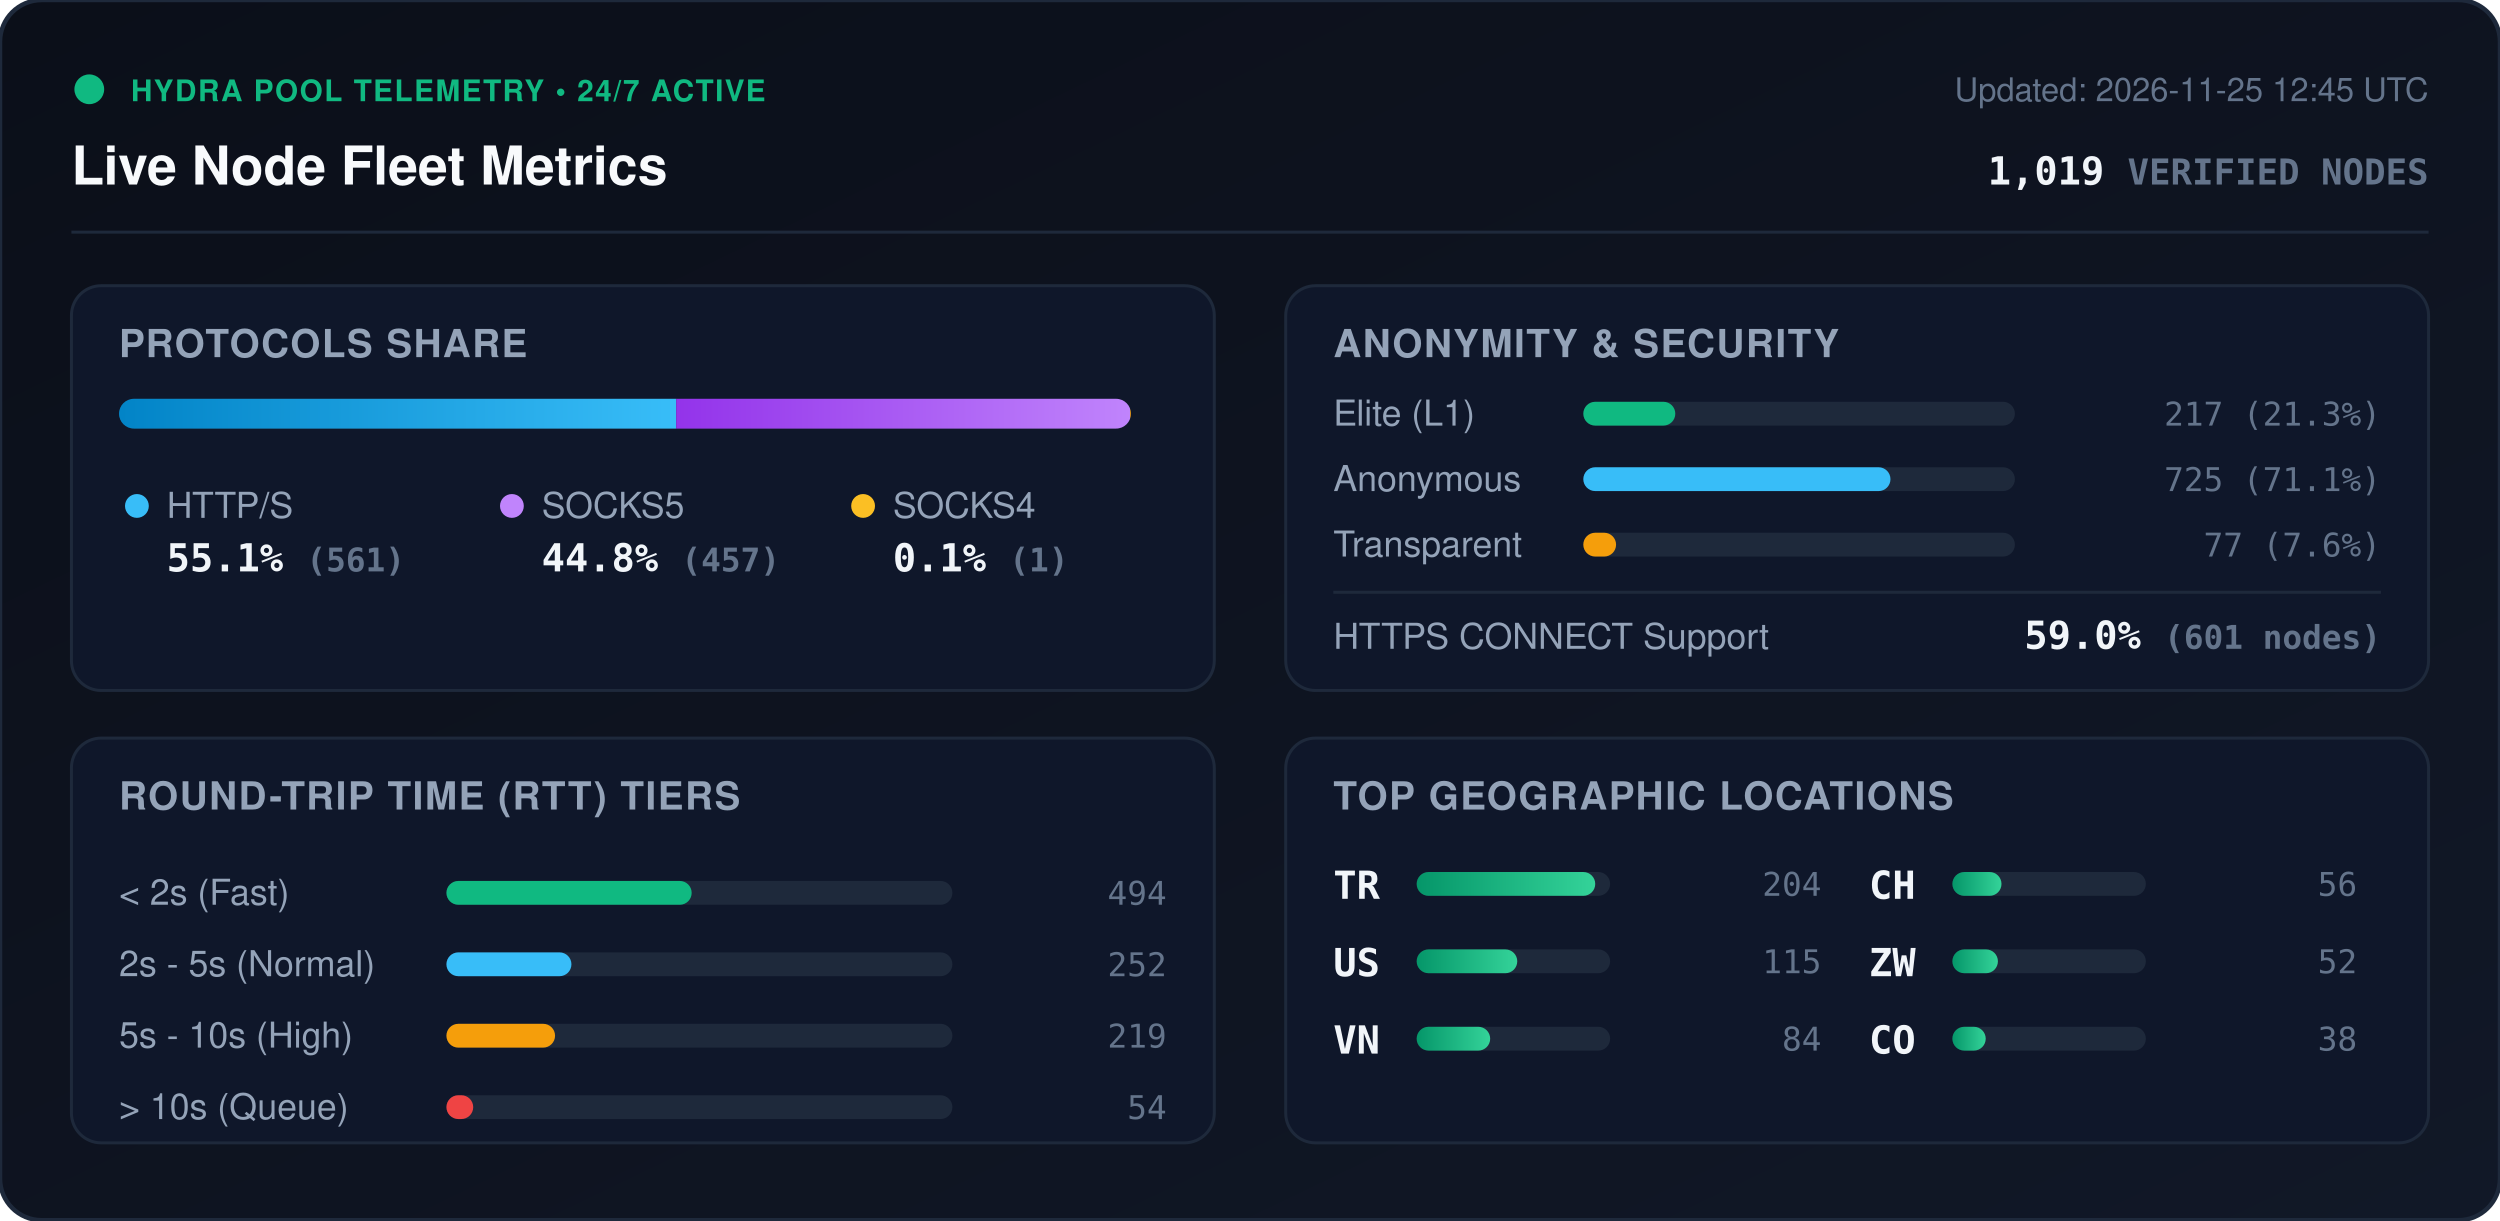
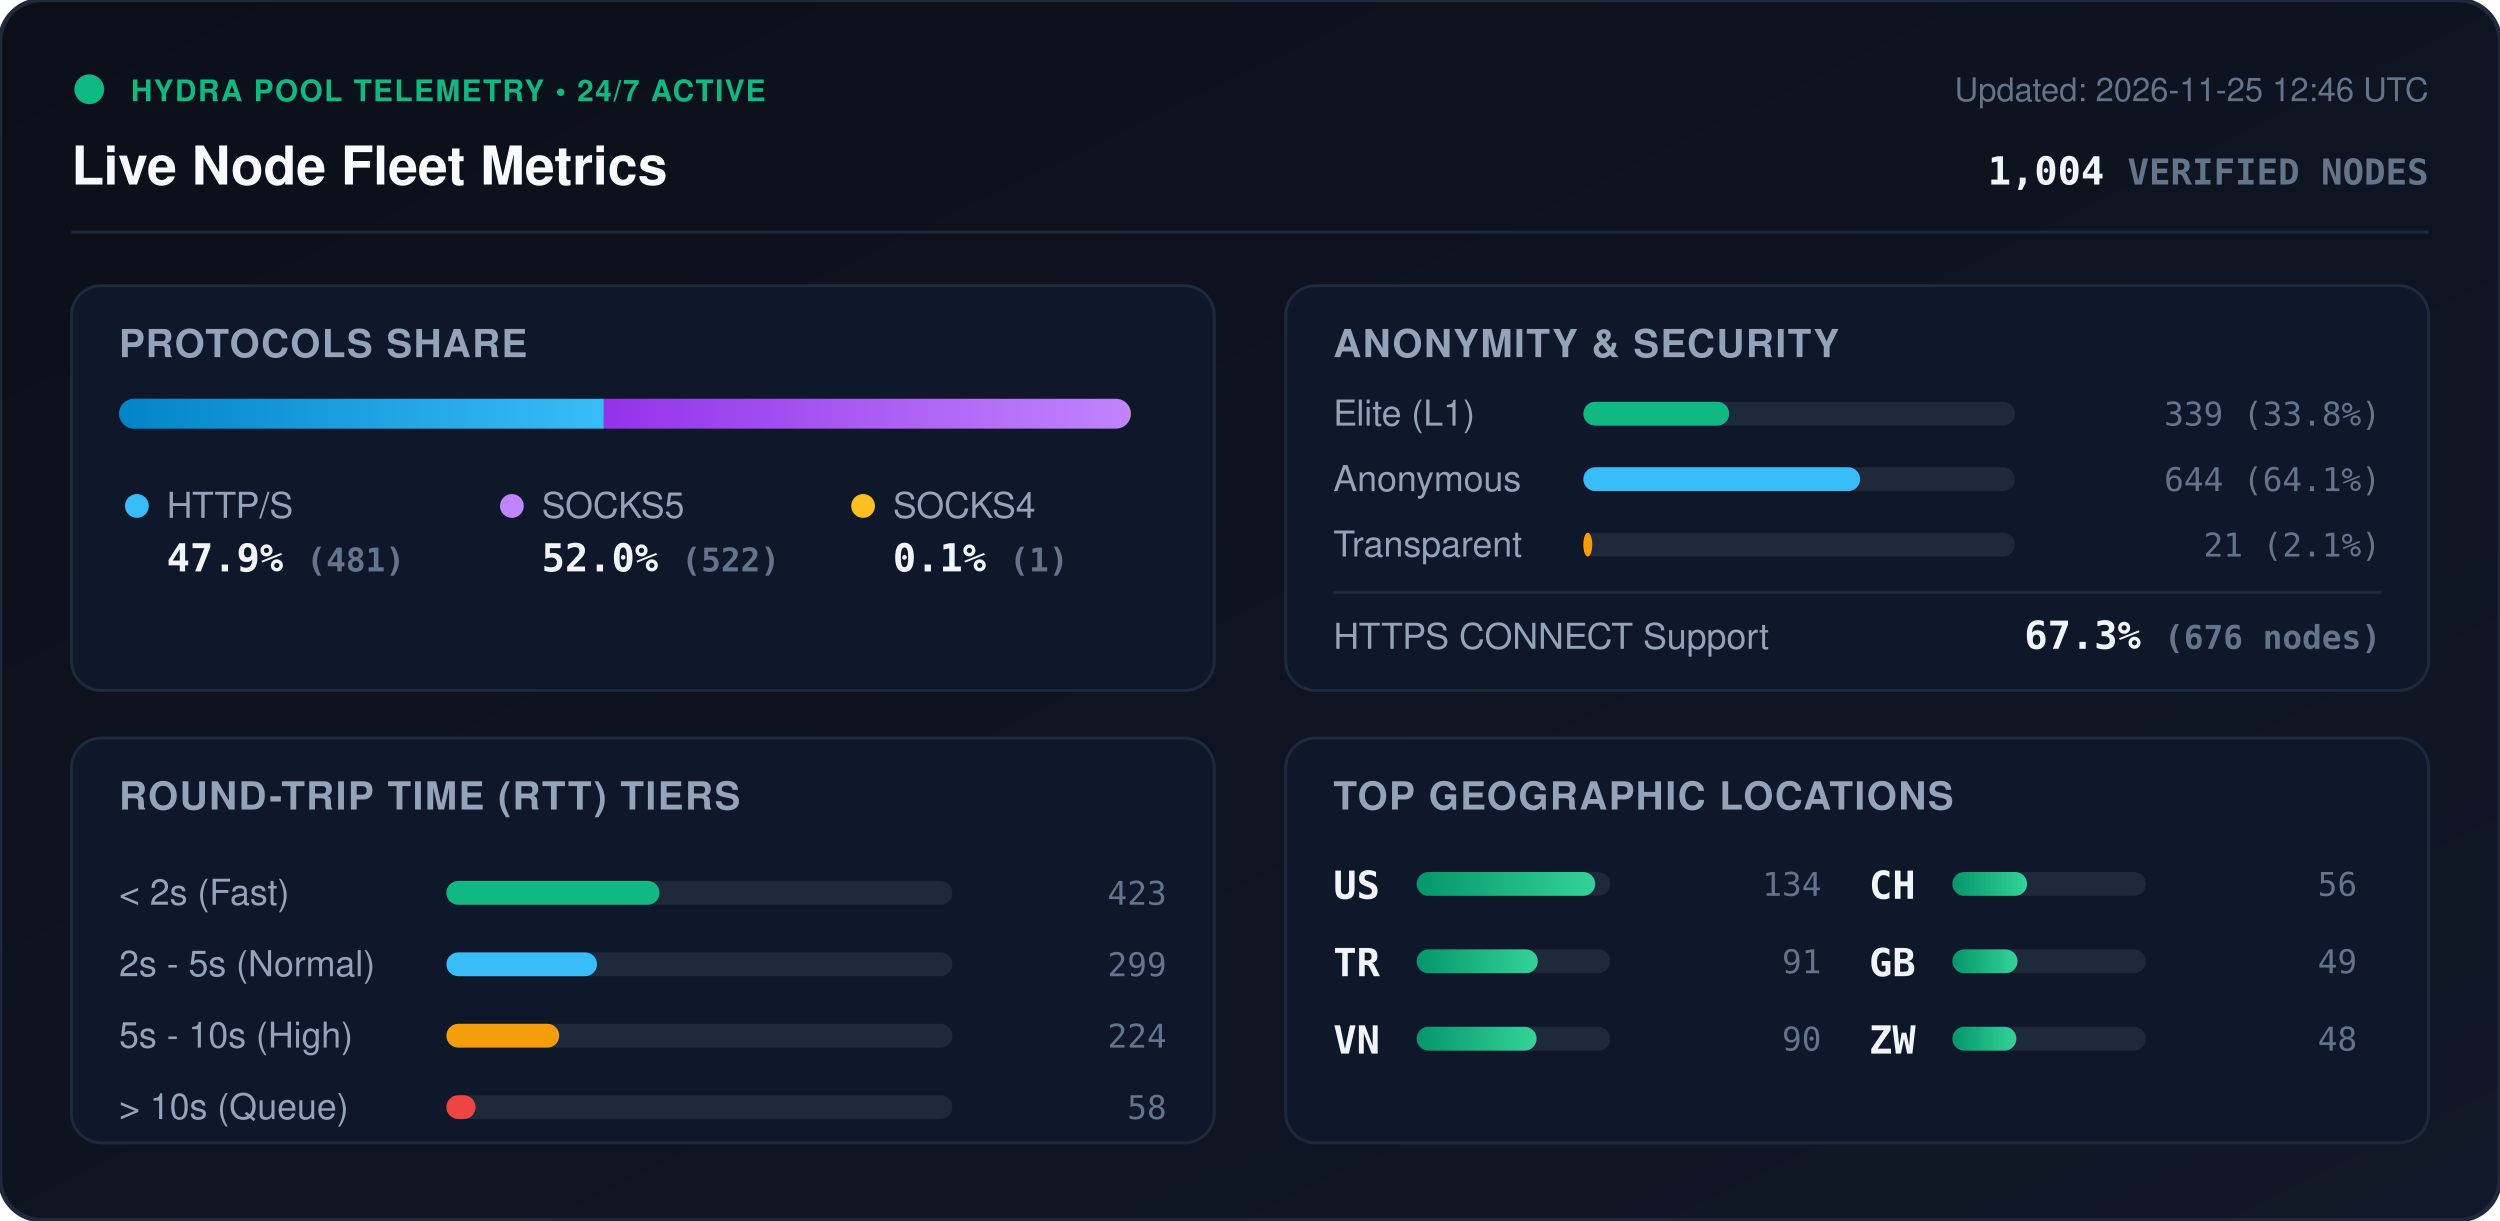
<svg xmlns="http://www.w3.org/2000/svg" viewBox="0 0 840 410" width="840" height="410" style="max-width: 100%; height: auto;">
  <defs>
    <linearGradient id="bg" x1="0%" y1="0%" x2="100%" y2="100%">
      <stop offset="0%" stop-color="#0b0f19" />
      <stop offset="100%" stop-color="#111827" />
    </linearGradient>
    <linearGradient id="bar-http" x1="0%" y1="0%" x2="100%" y2="0%">
      <stop offset="0%" stop-color="#0284c7" />
      <stop offset="100%" stop-color="#38bdf8" />
    </linearGradient>
    <linearGradient id="bar-socks5" x1="0%" y1="0%" x2="100%" y2="0%">
      <stop offset="0%" stop-color="#9333ea" />
      <stop offset="100%" stop-color="#c084fc" />
    </linearGradient>
    <linearGradient id="bar-socks4" x1="0%" y1="0%" x2="100%" y2="0%">
      <stop offset="0%" stop-color="#d97706" />
      <stop offset="100%" stop-color="#fbbf24" />
    </linearGradient>
    <linearGradient id="bar-green" x1="0%" y1="0%" x2="100%" y2="0%">
      <stop offset="0%" stop-color="#059669" />
      <stop offset="100%" stop-color="#34d399" />
    </linearGradient>
    <clipPath id="prog-track-clip">
      <rect width="340.0" height="10" rx="5" />
    </clipPath>
    <style>
      .title { font: 700 18px -apple-system, BlinkMacSystemFont, 'Segoe UI', Helvetica, Arial, sans-serif; fill: #f8fafc; }
      .sub { font: 500 11px -apple-system, BlinkMacSystemFont, 'Segoe UI', Helvetica, Arial, sans-serif; fill: #64748b; }
      .section-hdr { font: 600 13px -apple-system, BlinkMacSystemFont, 'Segoe UI', Helvetica, Arial, sans-serif; fill: #94a3b8; letter-spacing: 0.5px; }
      .metric-val { font: 700 13px -apple-system, BlinkMacSystemFont, 'Segoe UI', Helvetica, Arial, sans-serif; fill: #f1f5f9; }
      .metric-lbl { font: 500 12px -apple-system, BlinkMacSystemFont, 'Segoe UI', Helvetica, Arial, sans-serif; fill: #94a3b8; }
      .badge-txt { font: 700 10px -apple-system, BlinkMacSystemFont, 'Segoe UI', Helvetica, Arial, sans-serif; fill: #10b981; letter-spacing: 0.5px; }
      .mono { font-family: ui-monospace, SFMono-Regular, Menlo, Monaco, Consolas, monospace; }
      .pulse { animation: beacon 2s infinite ease-in-out; }
      @keyframes beacon { 0%, 100% { opacity: 1; } 50% { opacity: 0.35; } }
    </style>
  </defs>
  <rect width="840" height="410" rx="14" fill="url(#bg)" stroke="#1e293b" stroke-width="1.5" />
  <g transform="translate(24, 24)">
    <circle cx="6" cy="6" r="5" fill="#10b981" class="pulse" />
    <text x="20" y="10" class="badge-txt">HYDRA POOL TELEMETRY • 24/7 ACTIVE</text>
    <text x="0" y="38" class="title">Live Node Fleet Metrics</text>
-     <text x="792" y="10" text-anchor="end" class="sub">Updated: 2026-11-25 12:45 UTC</text>
-     <text x="792" y="38" text-anchor="end" class="metric-val mono" fill="#38bdf8">1,019 <tspan font-size="12" fill="#64748b">VERIFIED NODES</tspan>
+     <text x="792" y="10" text-anchor="end" class="sub">Updated: 2026-11-25 12:46 UTC</text>
+     <text x="792" y="38" text-anchor="end" class="metric-val mono" fill="#38bdf8">1,004 <tspan font-size="12" fill="#64748b">VERIFIED NODES</tspan>
    </text>
  </g>
  <line x1="24" y1="78" x2="816" y2="78" stroke="#1e293b" stroke-width="1" />
  <g transform="translate(24, 96)">
    <rect width="384" height="136" rx="10" fill="#0f172a" stroke="#1e293b" />
    <text x="16" y="24" class="section-hdr">PROTOCOLS SHARE</text>
    <g transform="translate(16, 38)">
      <rect width="340.0" height="10" rx="5" fill="#1e293b" />
      <g clip-path="url(#prog-track-clip)">
-         <rect x="0" width="187.2" height="10" fill="url(#bar-http)" />
-         <rect x="187.2" width="152.5" height="10" fill="url(#bar-socks5)" />
+         <rect x="0" width="162.9" height="10" fill="url(#bar-http)" />
+         <rect x="162.9" width="176.8" height="10" fill="url(#bar-socks5)" />
        <rect x="339.7" width="0.3" height="10" fill="url(#bar-socks4)" />
      </g>
    </g>
    <g transform="translate(16, 68)">
      <circle cx="6" cy="6" r="4" fill="#38bdf8" />
      <text x="16" y="10" class="metric-lbl">HTTP/S</text>
-       <text x="16" y="28" class="metric-val mono">55.1% <tspan font-size="11" fill="#64748b">(561)</tspan>
+       <text x="16" y="28" class="metric-val mono">47.9% <tspan font-size="11" fill="#64748b">(481)</tspan>
      </text>
      <circle cx="132" cy="6" r="4" fill="#c084fc" />
      <text x="142" y="10" class="metric-lbl">SOCKS5</text>
-       <text x="142" y="28" class="metric-val mono">44.8% <tspan font-size="11" fill="#64748b">(457)</tspan>
+       <text x="142" y="28" class="metric-val mono">52.0% <tspan font-size="11" fill="#64748b">(522)</tspan>
      </text>
      <circle cx="250" cy="6" r="4" fill="#fbbf24" />
      <text x="260" y="10" class="metric-lbl">SOCKS4</text>
      <text x="260" y="28" class="metric-val mono">0.1% <tspan font-size="11" fill="#64748b">(1)</tspan>
      </text>
    </g>
  </g>
  <g transform="translate(432, 96)">
    <rect width="384" height="136" rx="10" fill="#0f172a" stroke="#1e293b" />
    <text x="16" y="24" class="section-hdr">ANONYMITY &amp; SECURITY</text>
    <text x="16" y="47" class="metric-lbl">Elite (L1)</text>
    <rect x="100" y="39" width="145.0" height="8" rx="4" fill="#1e293b" />
-     <rect x="100" y="39" width="30.9" height="8" rx="4" fill="#10b981" />
-     <text x="368" y="47" text-anchor="end" class="mono sub" fill="#e2e8f0">217 (21.3%)</text>
+     <rect x="100" y="39" width="49.0" height="8" rx="4" fill="#10b981" />
+     <text x="368" y="47" text-anchor="end" class="mono sub" fill="#e2e8f0">339 (33.8%)</text>
    <text x="16" y="69" class="metric-lbl">Anonymous</text>
    <rect x="100" y="61" width="145.0" height="8" rx="4" fill="#1e293b" />
-     <rect x="100" y="61" width="103.2" height="8" rx="4" fill="#38bdf8" />
-     <text x="368" y="69" text-anchor="end" class="mono sub" fill="#e2e8f0">725 (71.1%)</text>
+     <rect x="100" y="61" width="93.0" height="8" rx="4" fill="#38bdf8" />
+     <text x="368" y="69" text-anchor="end" class="mono sub" fill="#e2e8f0">644 (64.1%)</text>
    <text x="16" y="91" class="metric-lbl">Transparent</text>
    <rect x="100" y="83" width="145.0" height="8" rx="4" fill="#1e293b" />
-     <rect x="100" y="83" width="11.0" height="8" rx="4" fill="#f59e0b" />
-     <text x="368" y="91" text-anchor="end" class="mono sub" fill="#e2e8f0">77 (7.6%)</text>
+     <rect x="100" y="83" width="3.0" height="8" rx="4" fill="#f59e0b" />
+     <text x="368" y="91" text-anchor="end" class="mono sub" fill="#e2e8f0">21 (2.1%)</text>
    <line x1="16" y1="103" x2="368" y2="103" stroke="#1e293b" stroke-width="1" />
    <text x="16" y="122" class="metric-lbl">HTTPS CONNECT Support</text>
-     <text x="368" y="122" text-anchor="end" class="metric-val mono" fill="#34d399">59.0% <tspan font-size="11" fill="#64748b">(601 nodes)</tspan>
+     <text x="368" y="122" text-anchor="end" class="metric-val mono" fill="#34d399">67.3% <tspan font-size="11" fill="#64748b">(676 nodes)</tspan>
    </text>
  </g>
  <g transform="translate(24, 248)">
    <rect width="384" height="136" rx="10" fill="#0f172a" stroke="#1e293b" />
    <text x="16" y="24" class="section-hdr">ROUND-TRIP TIME (RTT) TIERS</text>
    <g transform="translate(16, 42)">
      <text x="0" y="14" class="metric-lbl">&lt; 2s (Fast)</text>
      <rect x="110" y="6" width="170" height="8" rx="4" fill="#1e293b" />
-       <rect x="110" y="6" width="82.4" height="8" rx="4" fill="#10b981" />
-       <text x="352" y="14" text-anchor="end" class="mono sub">494</text>
+       <rect x="110" y="6" width="71.6" height="8" rx="4" fill="#10b981" />
+       <text x="352" y="14" text-anchor="end" class="mono sub">423</text>
      <text x="0" y="38" class="metric-lbl">2s - 5s (Normal)</text>
      <rect x="110" y="30" width="170" height="8" rx="4" fill="#1e293b" />
-       <rect x="110" y="30" width="42.0" height="8" rx="4" fill="#38bdf8" />
-       <text x="352" y="38" text-anchor="end" class="mono sub">252</text>
+       <rect x="110" y="30" width="50.6" height="8" rx="4" fill="#38bdf8" />
+       <text x="352" y="38" text-anchor="end" class="mono sub">299</text>
      <text x="0" y="62" class="metric-lbl">5s - 10s (High)</text>
      <rect x="110" y="54" width="170" height="8" rx="4" fill="#1e293b" />
-       <rect x="110" y="54" width="36.5" height="8" rx="4" fill="#f59e0b" />
-       <text x="352" y="62" text-anchor="end" class="mono sub">219</text>
+       <rect x="110" y="54" width="37.9" height="8" rx="4" fill="#f59e0b" />
+       <text x="352" y="62" text-anchor="end" class="mono sub">224</text>
      <text x="0" y="86" class="metric-lbl">&gt; 10s (Queue)</text>
      <rect x="110" y="78" width="170" height="8" rx="4" fill="#1e293b" />
-       <rect x="110" y="78" width="9.0" height="8" rx="4" fill="#ef4444" />
-       <text x="352" y="86" text-anchor="end" class="mono sub">54</text>
+       <rect x="110" y="78" width="9.8" height="8" rx="4" fill="#ef4444" />
+       <text x="352" y="86" text-anchor="end" class="mono sub">58</text>
    </g>
  </g>
  <g transform="translate(432, 248)">
    <rect width="384" height="136" rx="10" fill="#0f172a" stroke="#1e293b" />
    <text x="16" y="24" class="section-hdr">TOP GEOGRAPHIC LOCATIONS</text>
    <g transform="translate(16, 42)">
      <g transform="translate(0, 0)">
+         <text x="0" y="12" class="mono metric-val" font-size="12">US</text>
+         <rect x="28" y="3" width="65" height="8" rx="4" fill="#1e293b" />
+         <rect x="28" y="3" width="60.0" height="8" rx="4" fill="url(#bar-green)" />
+         <text x="164" y="11" text-anchor="end" class="mono sub">134</text>
+       </g>
+       <g transform="translate(0, 26)">
        <text x="0" y="12" class="mono metric-val" font-size="12">TR</text>
        <rect x="28" y="3" width="65" height="8" rx="4" fill="#1e293b" />
-         <rect x="28" y="3" width="60.0" height="8" rx="4" fill="url(#bar-green)" />
-         <text x="164" y="11" text-anchor="end" class="mono sub">204</text>
-       </g>
-       <g transform="translate(0, 26)">
-         <text x="0" y="12" class="mono metric-val" font-size="12">US</text>
-         <rect x="28" y="3" width="65" height="8" rx="4" fill="#1e293b" />
-         <rect x="28" y="3" width="33.8" height="8" rx="4" fill="url(#bar-green)" />
-         <text x="164" y="11" text-anchor="end" class="mono sub">115</text>
+         <rect x="28" y="3" width="40.7" height="8" rx="4" fill="url(#bar-green)" />
+         <text x="164" y="11" text-anchor="end" class="mono sub">91</text>
      </g>
      <g transform="translate(0, 52)">
        <text x="0" y="12" class="mono metric-val" font-size="12">VN</text>
        <rect x="28" y="3" width="65" height="8" rx="4" fill="#1e293b" />
-         <rect x="28" y="3" width="24.7" height="8" rx="4" fill="url(#bar-green)" />
-         <text x="164" y="11" text-anchor="end" class="mono sub">84</text>
+         <rect x="28" y="3" width="40.3" height="8" rx="4" fill="url(#bar-green)" />
+         <text x="164" y="11" text-anchor="end" class="mono sub">90</text>
      </g>
      <g transform="translate(180, 0)">
        <text x="0" y="12" class="mono metric-val" font-size="12">CH</text>
        <rect x="28" y="3" width="65" height="8" rx="4" fill="#1e293b" />
-         <rect x="28" y="3" width="16.5" height="8" rx="4" fill="url(#bar-green)" />
+         <rect x="28" y="3" width="25.1" height="8" rx="4" fill="url(#bar-green)" />
        <text x="164" y="11" text-anchor="end" class="mono sub">56</text>
      </g>
      <g transform="translate(180, 26)">
+         <text x="0" y="12" class="mono metric-val" font-size="12">GB</text>
+         <rect x="28" y="3" width="65" height="8" rx="4" fill="#1e293b" />
+         <rect x="28" y="3" width="21.9" height="8" rx="4" fill="url(#bar-green)" />
+         <text x="164" y="11" text-anchor="end" class="mono sub">49</text>
+       </g>
+       <g transform="translate(180, 52)">
        <text x="0" y="12" class="mono metric-val" font-size="12">ZW</text>
        <rect x="28" y="3" width="65" height="8" rx="4" fill="#1e293b" />
-         <rect x="28" y="3" width="15.3" height="8" rx="4" fill="url(#bar-green)" />
-         <text x="164" y="11" text-anchor="end" class="mono sub">52</text>
-       </g>
-       <g transform="translate(180, 52)">
-         <text x="0" y="12" class="mono metric-val" font-size="12">CO</text>
-         <rect x="28" y="3" width="65" height="8" rx="4" fill="#1e293b" />
-         <rect x="28" y="3" width="11.2" height="8" rx="4" fill="url(#bar-green)" />
-         <text x="164" y="11" text-anchor="end" class="mono sub">38</text>
+         <rect x="28" y="3" width="21.5" height="8" rx="4" fill="url(#bar-green)" />
+         <text x="164" y="11" text-anchor="end" class="mono sub">48</text>
      </g>
    </g>
  </g>
</svg>
